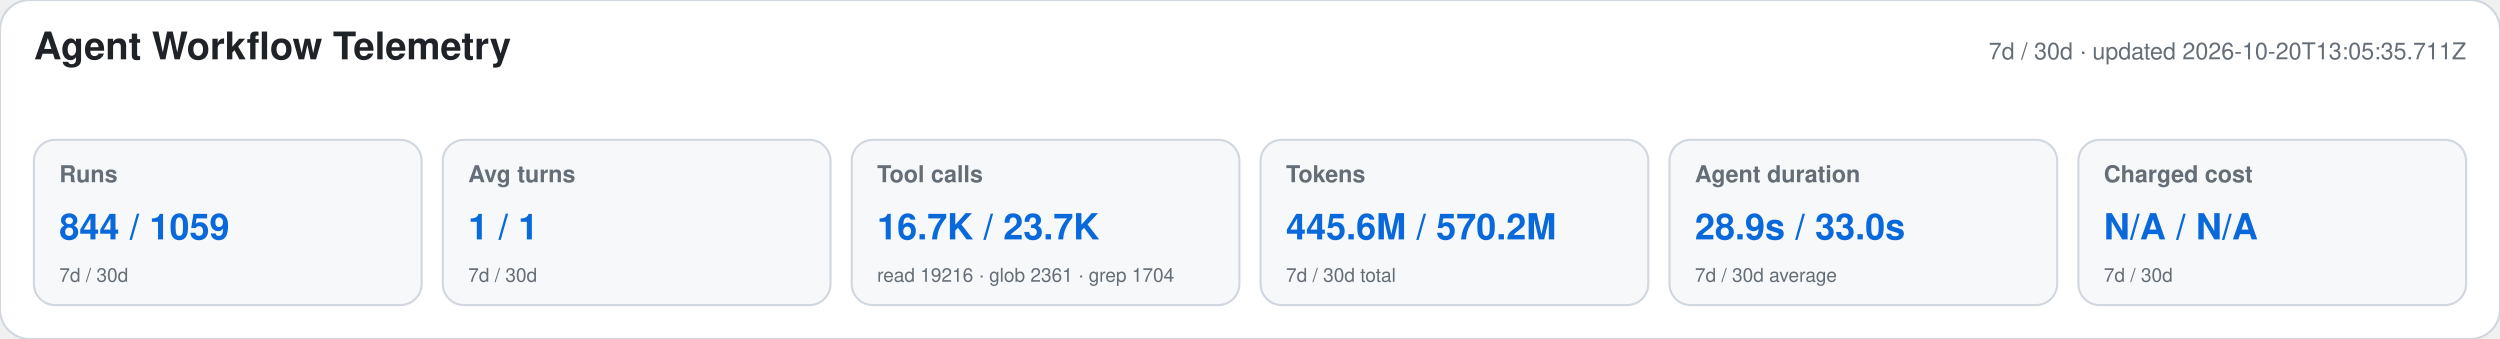
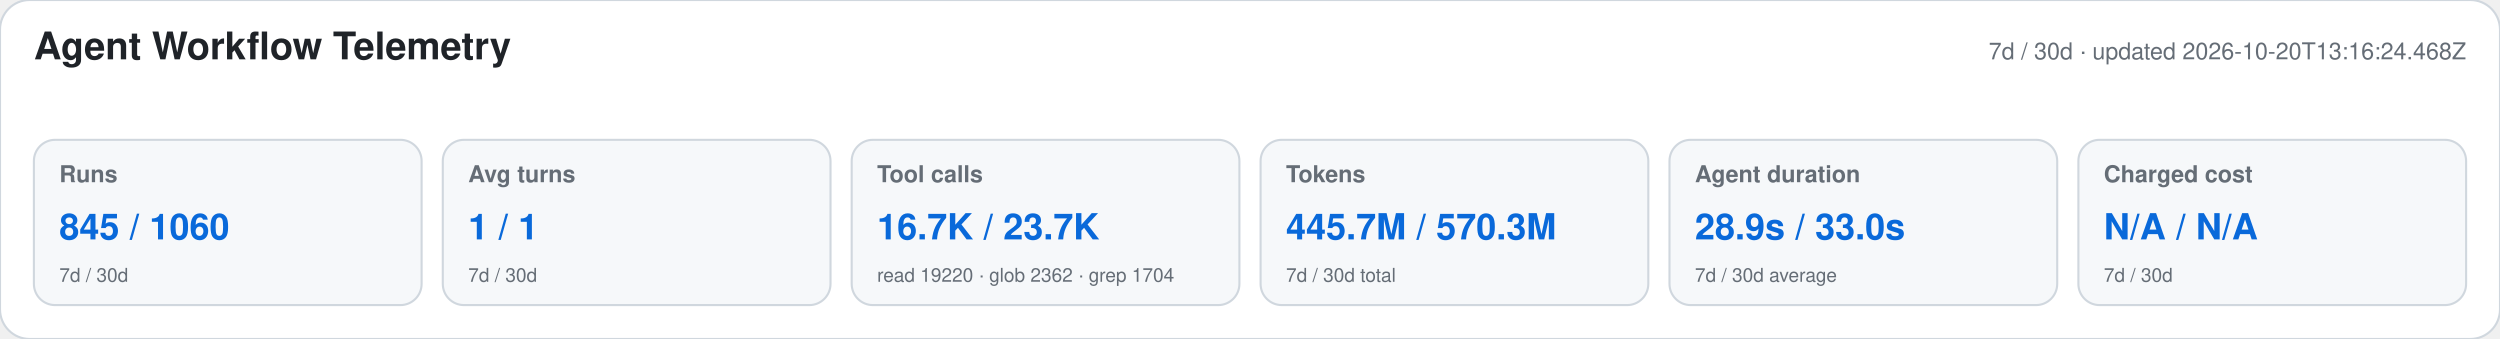
<svg xmlns="http://www.w3.org/2000/svg" width="1180" height="160" viewBox="0 0 1180 160" role="img" aria-labelledby="title desc">
  <style>text{font-family:-apple-system,BlinkMacSystemFont,"Segoe UI",Helvetica,Arial,sans-serif}.heading{font-size:18px;font-weight:650;fill:#1f2328}.meta,.label,.secondary{fill:#656d76}.meta,.label{font-size:11px}.label{font-weight:600}.primary{font-size:17px;font-weight:700;fill:#0969da}.secondary{font-size:9px}</style>
  <rect width="1180" height="160" rx="14" fill="#ffffff" stroke="#d0d7de" />
  <text x="16" y="28" class="heading">Agent Workflow Telemetry</text>
-   <text x="1164" y="28" text-anchor="end" class="meta">7d / 30d · updated 2026-10-20T13:05:35.711Z</text>
+   <text x="1164" y="28" text-anchor="end" class="meta">7d / 30d · updated 2026-10-20T13:16:24.468Z</text>
  <g>
    <rect x="16" y="66" width="183" height="78" rx="10" fill="#f6f8fa" stroke="#d0d7de" />
    <text x="28" y="86" class="label">Runs</text>
-     <text x="28" y="113" class="primary">844 / 1059</text>
+     <text x="28" y="113" class="primary">845 / 1060</text>
    <text x="28" y="133" class="secondary">7d / 30d</text>
  </g>
  <g>
    <rect x="209" y="66" width="183" height="78" rx="10" fill="#f6f8fa" stroke="#d0d7de" />
    <text x="221" y="86" class="label">Avg turns</text>
    <text x="221" y="113" class="primary">1 / 1</text>
    <text x="221" y="133" class="secondary">7d / 30d</text>
  </g>
  <g>
    <rect x="402" y="66" width="183" height="78" rx="10" fill="#f6f8fa" stroke="#d0d7de" />
    <text x="414" y="86" class="label">Tool calls</text>
    <text x="414" y="113" class="primary">16.7K / 23.7K</text>
-     <text x="414" y="133" class="secondary">read 19216 · glob 2361 · grep 1704</text>
+     <text x="414" y="133" class="secondary">read 19220 · glob 2362 · grep 1704</text>
  </g>
  <g>
    <rect x="595" y="66" width="183" height="78" rx="10" fill="#f6f8fa" stroke="#d0d7de" />
    <text x="607" y="86" class="label">Tokens</text>
-     <text x="607" y="113" class="primary">445.6M / 570.2M</text>
+     <text x="607" y="113" class="primary">445.7M / 570.3M</text>
    <text x="607" y="133" class="secondary">7d / 30d total</text>
  </g>
  <g>
    <rect x="788" y="66" width="183" height="78" rx="10" fill="#f6f8fa" stroke="#d0d7de" />
    <text x="800" y="86" class="label">Agent duration</text>
    <text x="800" y="113" class="primary">28.9s / 33.0s</text>
    <text x="800" y="133" class="secondary">7d / 30d average</text>
  </g>
  <g>
    <rect x="981" y="66" width="183" height="78" rx="10" fill="#f6f8fa" stroke="#d0d7de" />
    <text x="993" y="86" class="label">Charged cost</text>
    <text x="993" y="113" class="primary">N/A / N/A</text>
    <text x="993" y="133" class="secondary">7d / 30d</text>
  </g>
</svg>
